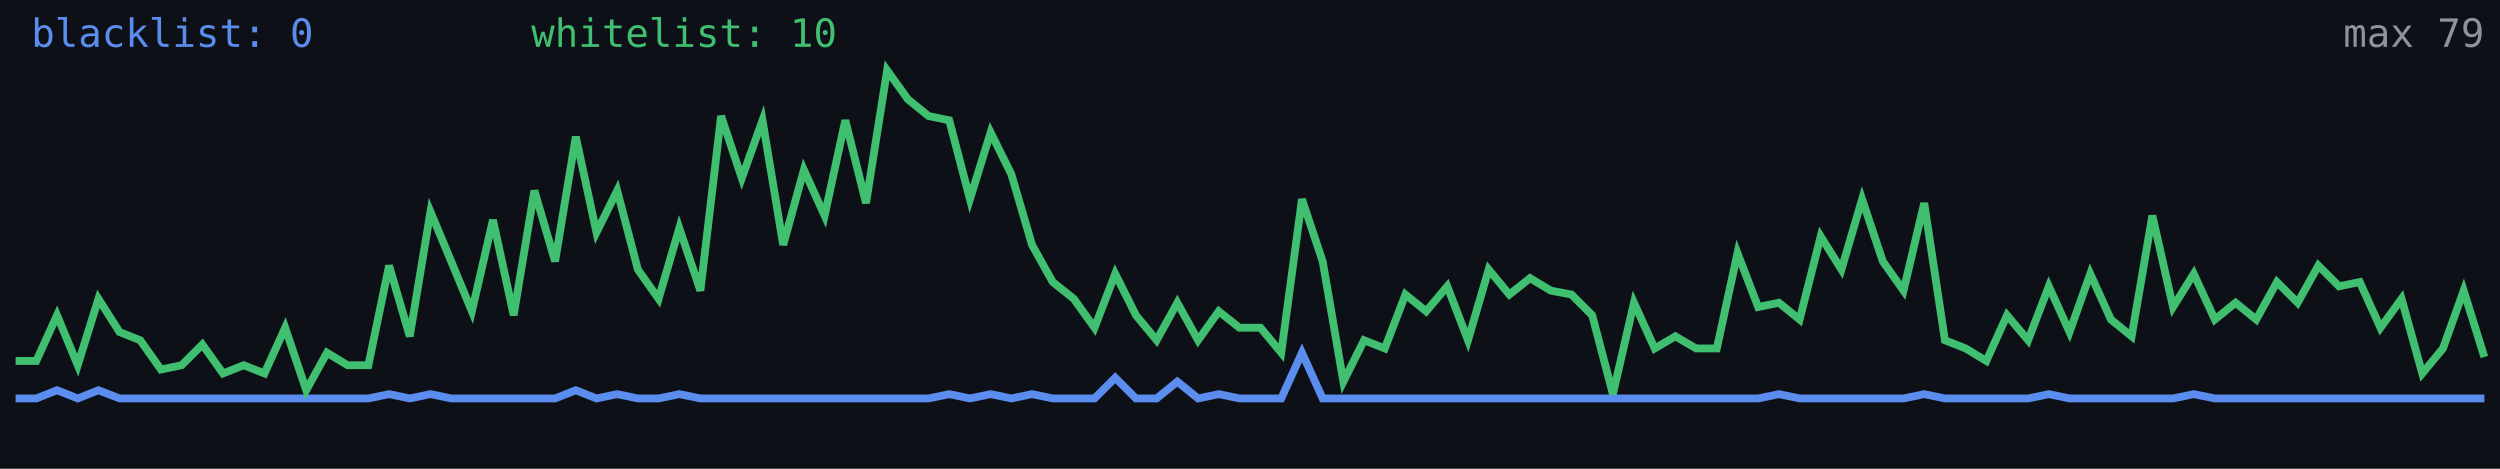
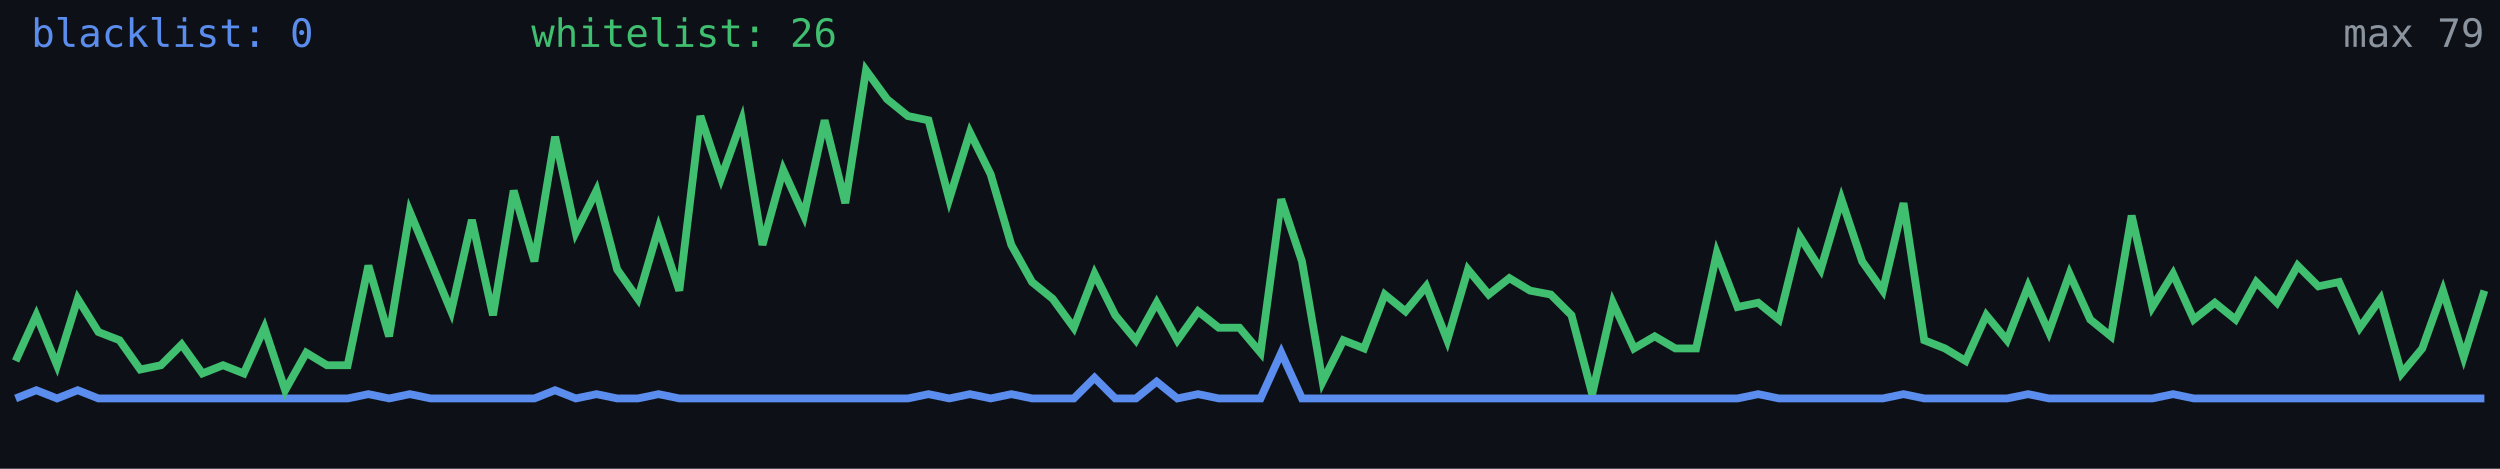
<svg xmlns="http://www.w3.org/2000/svg" width="640" height="120" viewBox="0 0 640 120" role="img" aria-label="Alive configs trend">
  <rect width="640" height="120" fill="#0d1117" />
-   <polyline fill="none" stroke="#5b8def" stroke-width="2" points="4.0,102.0 9.3,102.0 14.6,99.9 19.9,102.0 25.2,99.9 30.6,102.0 35.9,102.0 41.2,102.0 46.5,102.0 51.8,102.0 57.1,102.0 62.4,102.0 67.7,102.0 73.0,102.0 78.4,102.0 83.7,102.0 89.0,102.0 94.3,102.0 99.6,100.9 104.9,102.0 110.2,100.9 115.5,102.0 120.8,102.0 126.2,102.0 131.5,102.0 136.8,102.0 142.1,102.0 147.4,99.9 152.7,102.0 158.0,100.9 163.3,102.0 168.6,102.0 173.9,100.9 179.3,102.0 184.6,102.0 189.9,102.0 195.2,102.0 200.5,102.0 205.8,102.0 211.1,102.0 216.4,102.0 221.7,102.0 227.1,102.0 232.4,102.0 237.7,102.0 243.0,100.9 248.3,102.0 253.6,100.9 258.9,102.0 264.2,100.9 269.5,102.0 274.9,102.0 280.2,102.0 285.5,96.7 290.8,102.0 296.1,102.0 301.4,97.7 306.7,102.0 312.0,100.9 317.3,102.0 322.7,102.0 328.0,102.0 333.3,90.3 338.6,102.0 343.9,102.0 349.2,102.0 354.5,102.0 359.8,102.0 365.1,102.0 370.5,102.0 375.8,102.0 381.1,102.0 386.4,102.0 391.7,102.0 397.0,102.0 402.3,102.0 407.6,102.0 412.9,102.0 418.3,102.0 423.6,102.0 428.9,102.0 434.2,102.0 439.5,102.0 444.8,102.0 450.1,102.0 455.4,100.9 460.7,102.0 466.1,102.0 471.4,102.0 476.7,102.0 482.0,102.0 487.3,102.0 492.6,100.9 497.9,102.0 503.2,102.0 508.5,102.0 513.8,102.0 519.2,102.0 524.5,100.9 529.8,102.0 535.1,102.0 540.4,102.0 545.7,102.0 551.0,102.0 556.3,102.0 561.6,100.9 567.0,102.0 572.3,102.0 577.6,102.0 582.9,102.0 588.2,102.0 593.5,102.0 598.8,102.0 604.1,102.0 609.4,102.0 614.8,102.0 620.1,102.0 625.4,102.0 630.7,102.0 636.0,102.0" />
-   <polyline fill="none" stroke="#3fbf6f" stroke-width="2" points="4.0,92.4 9.3,92.4 14.6,80.7 19.9,93.5 25.2,76.5 30.6,85.0 35.9,87.1 41.2,94.6 46.5,93.5 51.8,88.2 57.1,95.6 62.4,93.5 67.7,95.6 73.0,83.9 78.4,99.9 83.7,90.3 89.0,93.5 94.3,93.5 99.6,68.0 104.9,86.1 110.2,54.2 115.5,66.9 120.8,79.7 126.2,56.3 131.5,80.7 136.8,48.8 142.1,66.9 147.4,35.0 152.7,59.5 158.0,48.8 163.3,69.0 168.6,76.5 173.9,58.4 179.3,74.4 184.6,29.7 189.9,45.6 195.2,30.8 200.5,62.7 205.8,43.5 211.1,55.2 216.4,30.8 221.7,52.0 227.1,18.0 232.4,25.4 237.7,29.7 243.0,30.8 248.3,51.0 253.6,33.9 258.9,44.6 264.2,62.7 269.5,72.2 274.9,76.5 280.2,83.9 285.5,70.1 290.8,80.7 296.1,87.1 301.4,77.5 306.7,87.1 312.0,79.7 317.3,83.9 322.7,83.9 328.0,90.3 333.3,51.0 338.6,66.9 343.9,97.7 349.2,87.1 354.5,89.2 359.8,75.4 365.1,79.7 370.5,73.3 375.8,87.1 381.1,69.0 386.4,75.4 391.7,71.2 397.0,74.4 402.3,75.4 407.6,80.7 412.9,100.9 418.3,77.5 423.6,89.2 428.9,86.1 434.2,89.2 439.5,89.2 444.8,64.8 450.1,78.6 455.4,77.5 460.7,81.8 466.1,60.5 471.4,69.0 476.7,51.0 482.0,66.9 487.3,74.4 492.6,52.0 497.9,87.1 503.2,89.2 508.5,92.4 513.8,80.7 519.2,87.1 524.5,73.3 529.8,85.0 535.1,70.1 540.4,81.8 545.7,86.1 551.0,55.2 556.3,78.6 561.6,70.1 567.0,81.8 572.3,77.5 577.6,81.8 582.9,72.2 588.2,77.5 593.5,68.0 598.8,73.3 604.1,72.2 609.4,83.9 614.8,76.5 620.1,95.6 625.4,89.2 630.7,74.4 636.0,91.4" />
+   <polyline fill="none" stroke="#5b8def" stroke-width="2" points="4.0,102.0 9.3,99.9 14.6,102.0 19.9,99.9 25.2,102.0 30.6,102.0 35.9,102.0 41.2,102.0 46.5,102.0 51.8,102.0 57.1,102.0 62.4,102.0 67.7,102.0 73.0,102.0 78.4,102.0 83.7,102.0 89.0,102.0 94.3,100.9 99.6,102.0 104.9,100.9 110.2,102.0 115.5,102.0 120.8,102.0 126.2,102.0 131.5,102.0 136.8,102.0 142.1,99.9 147.4,102.0 152.7,100.9 158.0,102.0 163.3,102.0 168.6,100.9 173.9,102.0 179.3,102.0 184.6,102.0 189.9,102.0 195.2,102.0 200.5,102.0 205.8,102.0 211.1,102.0 216.4,102.0 221.7,102.0 227.1,102.0 232.4,102.0 237.7,100.9 243.0,102.0 248.3,100.9 253.6,102.0 258.9,100.9 264.2,102.0 269.5,102.0 274.9,102.0 280.2,96.7 285.5,102.0 290.8,102.0 296.1,97.7 301.4,102.0 306.7,100.9 312.0,102.0 317.3,102.0 322.7,102.0 328.0,90.3 333.3,102.0 338.6,102.0 343.9,102.0 349.2,102.0 354.5,102.0 359.8,102.0 365.1,102.0 370.5,102.0 375.8,102.0 381.1,102.0 386.4,102.0 391.7,102.0 397.0,102.0 402.3,102.0 407.6,102.0 412.9,102.0 418.3,102.0 423.6,102.0 428.9,102.0 434.2,102.0 439.5,102.0 444.8,102.0 450.1,100.9 455.4,102.0 460.7,102.0 466.1,102.0 471.4,102.0 476.7,102.0 482.0,102.0 487.3,100.9 492.6,102.0 497.9,102.0 503.2,102.0 508.5,102.0 513.8,102.0 519.2,100.9 524.5,102.0 529.8,102.0 535.1,102.0 540.4,102.0 545.7,102.0 551.0,102.0 556.3,100.9 561.6,102.0 567.0,102.0 572.3,102.0 577.6,102.0 582.9,102.0 588.2,102.0 593.5,102.0 598.8,102.0 604.1,102.0 609.4,102.0 614.8,102.0 620.1,102.0 625.4,102.0 630.7,102.0 636.0,102.0" />
+   <polyline fill="none" stroke="#3fbf6f" stroke-width="2" points="4.0,92.4 9.3,80.7 14.6,93.5 19.9,76.5 25.2,85.0 30.6,87.1 35.9,94.6 41.2,93.5 46.5,88.2 51.8,95.6 57.1,93.5 62.4,95.6 67.7,83.9 73.0,99.9 78.4,90.3 83.7,93.5 89.0,93.5 94.3,68.0 99.6,86.1 104.9,54.2 110.2,66.9 115.5,79.7 120.8,56.3 126.2,80.7 131.5,48.8 136.8,66.9 142.1,35.0 147.4,59.5 152.7,48.8 158.0,69.0 163.3,76.5 168.6,58.4 173.9,74.4 179.3,29.7 184.6,45.6 189.9,30.8 195.2,62.7 200.5,43.5 205.8,55.2 211.1,30.8 216.4,52.0 221.7,18.0 227.1,25.4 232.4,29.7 237.7,30.8 243.0,51.0 248.3,33.9 253.6,44.6 258.9,62.7 264.2,72.2 269.5,76.5 274.9,83.9 280.2,70.1 285.5,80.7 290.8,87.1 296.1,77.5 301.4,87.1 306.7,79.7 312.0,83.9 317.3,83.9 322.7,90.3 328.0,51.0 333.3,66.9 338.6,97.7 343.9,87.1 349.2,89.2 354.5,75.4 359.8,79.7 365.1,73.3 370.5,87.1 375.8,69.0 381.1,75.4 386.4,71.2 391.7,74.4 397.0,75.4 402.3,80.7 407.6,100.9 412.9,77.5 418.3,89.2 423.6,86.1 428.9,89.2 434.2,89.2 439.5,64.8 444.8,78.6 450.1,77.5 455.4,81.8 460.7,60.5 466.1,69.0 471.4,51.0 476.7,66.9 482.0,74.4 487.3,52.0 492.6,87.1 497.9,89.2 503.2,92.4 508.5,80.7 513.8,87.1 519.2,73.3 524.5,85.0 529.8,70.1 535.1,81.8 540.4,86.1 545.7,55.2 551.0,78.6 556.3,70.1 561.6,81.8 567.0,77.5 572.3,81.8 577.6,72.2 582.9,77.5 588.2,68.0 593.5,73.3 598.8,72.2 604.1,83.9 609.4,76.5 614.8,95.6 620.1,89.2 625.4,74.4 630.7,91.4 636.0,74.4" />
  <text x="8" y="12" fill="#5b8def" font-size="10" font-family="monospace">blacklist: 0</text>
-   <text x="136" y="12" fill="#3fbf6f" font-size="10" font-family="monospace">whitelist: 10</text>
+   <text x="136" y="12" fill="#3fbf6f" font-size="10" font-family="monospace">whitelist: 26</text>
  <text x="636" y="12" fill="#8b949e" font-size="10" text-anchor="end" font-family="monospace">max 79</text>
</svg>
